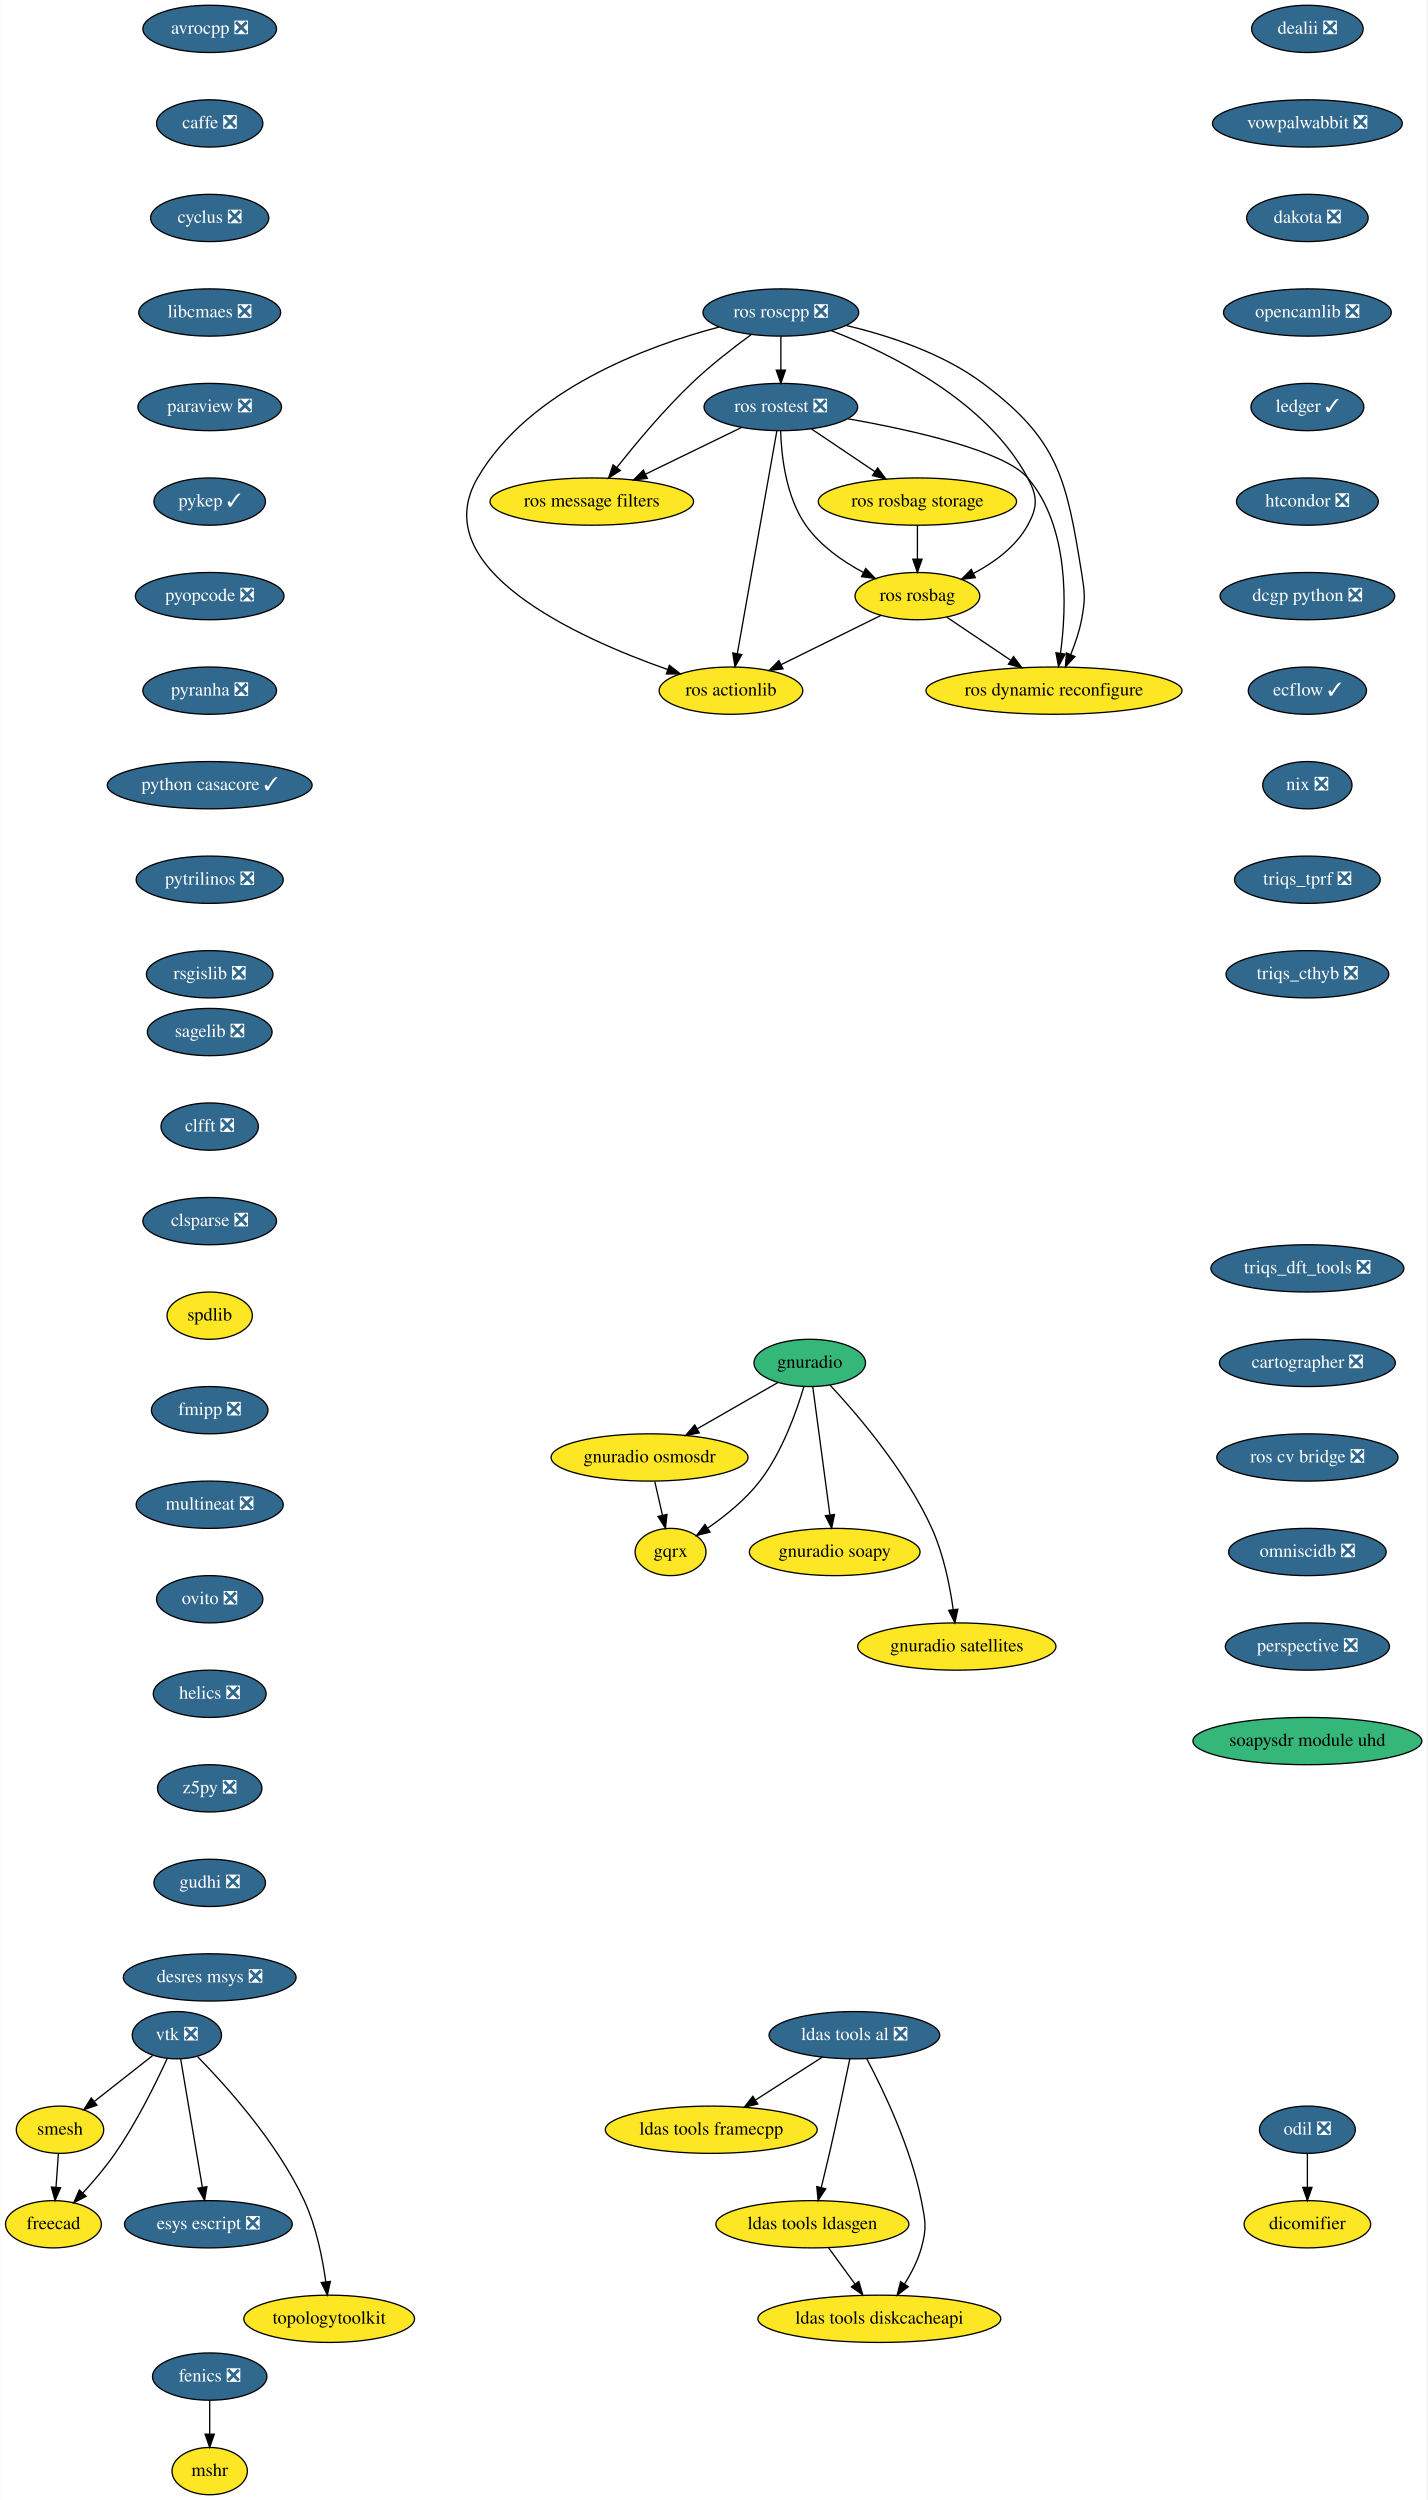
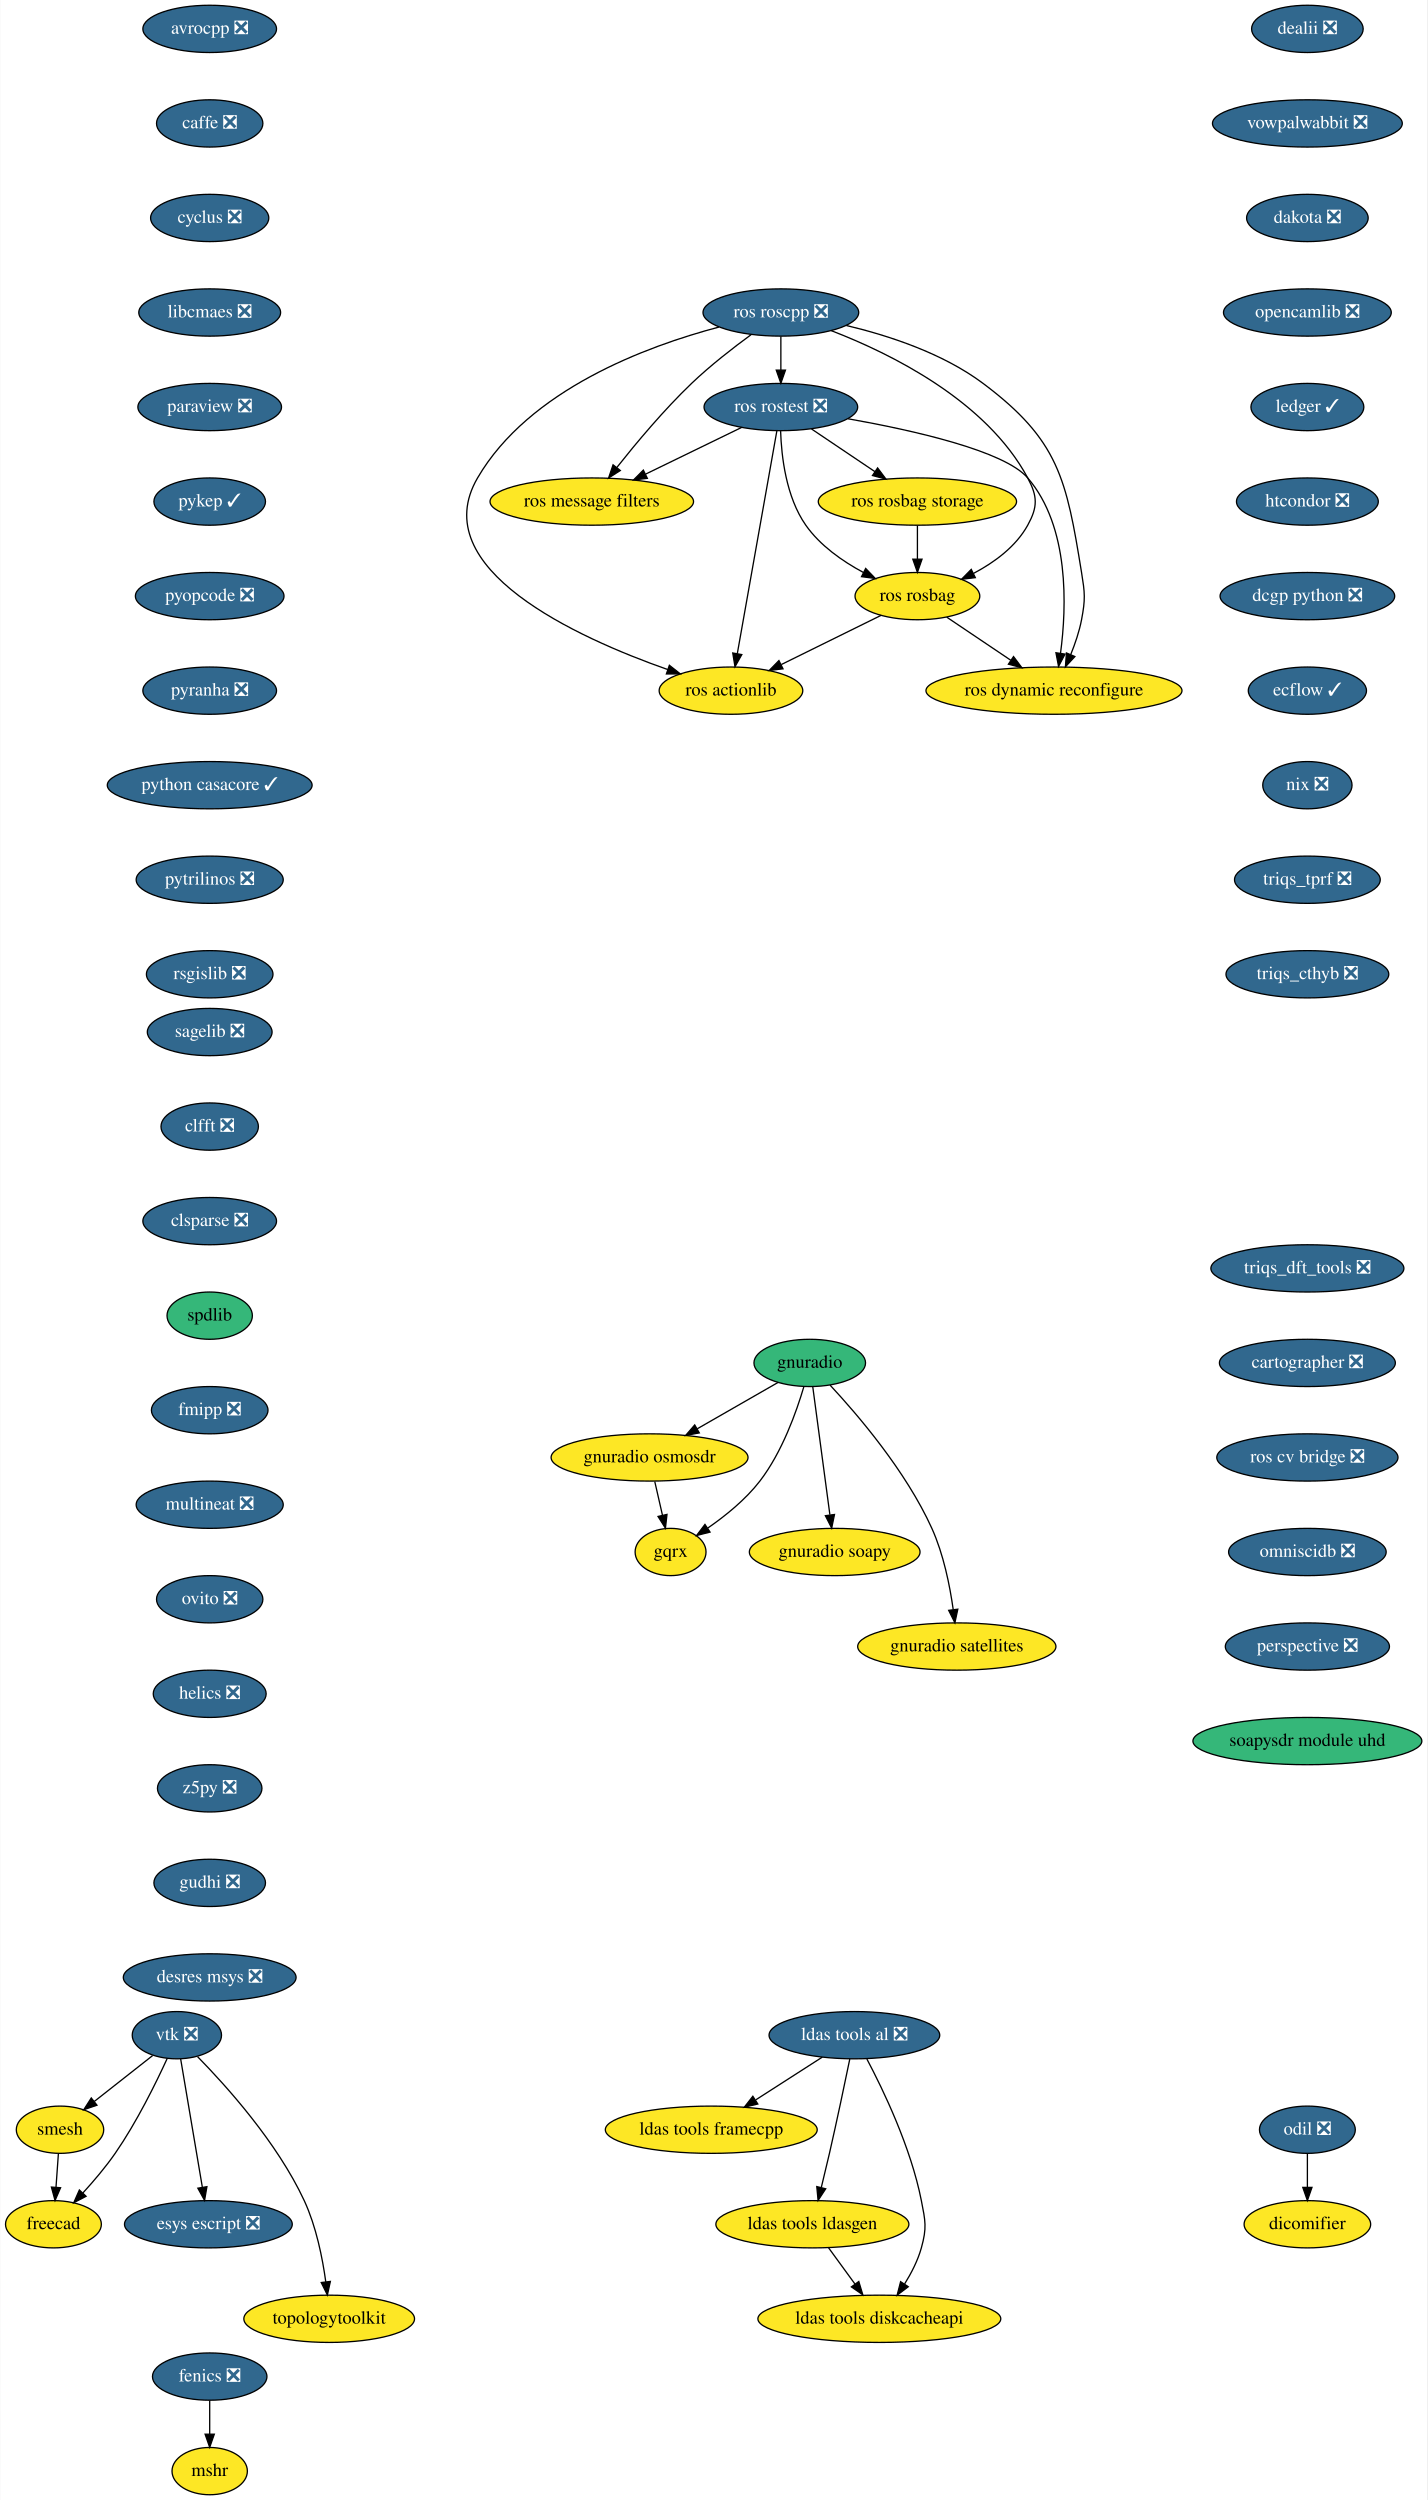
<svg xmlns="http://www.w3.org/2000/svg" xmlns:xlink="http://www.w3.org/1999/xlink" width="1087pt" height="1904pt" viewBox="0.00 0.00 1086.59 1904.00">
  <g id="graph0" class="graph" transform="scale(1 1) rotate(0) translate(4 1900)">
    <polygon fill="white" stroke="transparent" points="-4,4 -4,-1900 1082.59,-1900 1082.59,4 -4,4" />
    <g id="node1" class="node">
      <g id="a_node1">
        <a xlink:href="https://github.com/conda-forge/avrocpp-feedstock/pull/14" xlink:title="avrocpp ❎">
          <ellipse fill="#31688e" stroke="black" cx="155.5" cy="-1878" rx="50.89" ry="18" />
          <text text-anchor="middle" x="155.5" y="-1874.3" font-family="Times,serif" font-size="14.00" fill="white">avrocpp ❎</text>
        </a>
      </g>
    </g>
    <g id="node2" class="node">
      <g id="a_node2">
        <a xlink:href="https://github.com/conda-forge/caffe-feedstock/pull/66" xlink:title="caffe ❎">
          <ellipse fill="#31688e" stroke="black" cx="155.5" cy="-1806" rx="40.5" ry="18" />
          <text text-anchor="middle" x="155.5" y="-1802.3" font-family="Times,serif" font-size="14.00" fill="white">caffe ❎</text>
        </a>
      </g>
    </g>
    <g id="node3" class="node">
      <g id="a_node3">
        <a xlink:href="https://github.com/conda-forge/cyclus-feedstock/pull/57" xlink:title="cyclus ❎">
          <ellipse fill="#31688e" stroke="black" cx="155.5" cy="-1734" rx="45" ry="18" />
          <text text-anchor="middle" x="155.5" y="-1730.3" font-family="Times,serif" font-size="14.00" fill="white">cyclus ❎</text>
        </a>
      </g>
    </g>
    <g id="node4" class="node">
      <g id="a_node4">
        <a xlink:href="https://github.com/conda-forge/libcmaes-feedstock/pull/23" xlink:title="libcmaes ❎">
          <ellipse fill="#31688e" stroke="black" cx="155.5" cy="-1662" rx="54" ry="18" />
          <text text-anchor="middle" x="155.5" y="-1658.3" font-family="Times,serif" font-size="14.00" fill="white">libcmaes ❎</text>
        </a>
      </g>
    </g>
    <g id="node7" class="node">
      <g id="a_node7">
        <a xlink:href="https://github.com/conda-forge/paraview-feedstock/pull/93" xlink:title="paraview ❎">
          <ellipse fill="#31688e" stroke="black" cx="155.5" cy="-1590" rx="54.69" ry="18" />
          <text text-anchor="middle" x="155.5" y="-1586.3" font-family="Times,serif" font-size="14.00" fill="white">paraview ❎</text>
        </a>
      </g>
    </g>
    <g id="node5" class="node">
      <g id="a_node5">
        <a xlink:href="https://github.com/conda-forge/fenics-feedstock/pull/111" xlink:title="fenics ❎">
          <ellipse fill="#31688e" stroke="black" cx="155.5" cy="-90" rx="43.59" ry="18" />
          <text text-anchor="middle" x="155.5" y="-86.3" font-family="Times,serif" font-size="14.00" fill="white">fenics ❎</text>
        </a>
      </g>
    </g>
    <g id="node6" class="node">
      <g id="a_node6">
        <a xlink:href="https://github.com/conda-forge/mshr-feedstock" xlink:title="mshr">
          <ellipse fill="#fde725" stroke="black" cx="155.5" cy="-18" rx="28.7" ry="18" />
          <text text-anchor="middle" x="155.5" y="-14.3" font-family="Times,serif" font-size="14.00">mshr</text>
        </a>
      </g>
    </g>
    <g id="edge4" class="edge">
      <path fill="none" stroke="black" d="M155.5,-71.7C155.5,-63.98 155.5,-54.71 155.5,-46.11" />
      <polygon fill="black" stroke="black" points="159,-46.1 155.5,-36.1 152,-46.1 159,-46.1" />
    </g>
    <g id="node8" class="node">
      <g id="a_node8">
        <a xlink:href="https://github.com/conda-forge/pykep-feedstock/pull/14" xlink:title="pykep ✓">
          <ellipse fill="#31688e" stroke="black" cx="155.5" cy="-1518" rx="42.49" ry="18" />
          <text text-anchor="middle" x="155.5" y="-1514.3" font-family="Times,serif" font-size="14.00" fill="white">pykep ✓</text>
        </a>
      </g>
    </g>
    <g id="node9" class="node">
      <g id="a_node9">
        <a xlink:href="https://github.com/conda-forge/pyopcode-feedstock/pull/21" xlink:title="pyopcode ❎">
          <ellipse fill="#31688e" stroke="black" cx="155.5" cy="-1446" rx="56.59" ry="18" />
          <text text-anchor="middle" x="155.5" y="-1442.3" font-family="Times,serif" font-size="14.00" fill="white">pyopcode ❎</text>
        </a>
      </g>
    </g>
    <g id="node10" class="node">
      <g id="a_node10">
        <a xlink:href="https://github.com/conda-forge/pyranha-feedstock/pull/17" xlink:title="pyranha ❎">
          <ellipse fill="#31688e" stroke="black" cx="155.5" cy="-1374" rx="50.89" ry="18" />
          <text text-anchor="middle" x="155.5" y="-1370.3" font-family="Times,serif" font-size="14.00" fill="white">pyranha ❎</text>
        </a>
      </g>
    </g>
    <g id="node11" class="node">
      <g id="a_node11">
        <a xlink:href="https://github.com/conda-forge/python-casacore-feedstock/pull/18" xlink:title="python casacore ✓">
          <ellipse fill="#31688e" stroke="black" cx="155.5" cy="-1302" rx="78" ry="18" />
          <text text-anchor="middle" x="155.5" y="-1298.3" font-family="Times,serif" font-size="14.00" fill="white">python casacore ✓</text>
        </a>
      </g>
    </g>
    <g id="node12" class="node">
      <g id="a_node12">
        <a xlink:href="https://github.com/conda-forge/pytrilinos-feedstock/pull/30" xlink:title="pytrilinos ❎">
          <ellipse fill="#31688e" stroke="black" cx="155.5" cy="-1230" rx="56" ry="18" />
          <text text-anchor="middle" x="155.5" y="-1226.3" font-family="Times,serif" font-size="14.00" fill="white">pytrilinos ❎</text>
        </a>
      </g>
    </g>
    <g id="node13" class="node">
      <g id="a_node13">
        <a xlink:href="https://github.com/conda-forge/rsgislib-feedstock/pull/36" xlink:title="rsgislib ❎">
          <ellipse fill="#31688e" stroke="black" cx="155.5" cy="-1158" rx="48.19" ry="18" />
          <text text-anchor="middle" x="155.5" y="-1154.3" font-family="Times,serif" font-size="14.00" fill="white">rsgislib ❎</text>
        </a>
      </g>
    </g>
    <g id="node14" class="node">
      <g id="a_node14">
        <a xlink:href="https://github.com/conda-forge/sagelib-feedstock/pull/104" xlink:title="sagelib ❎">
          <ellipse fill="#31688e" stroke="black" cx="155.5" cy="-1114" rx="47.5" ry="18" />
          <text text-anchor="middle" x="155.5" y="-1110.3" font-family="Times,serif" font-size="14.00" fill="white">sagelib ❎</text>
        </a>
      </g>
    </g>
    <g id="node15" class="node">
      <g id="a_node15">
        <a xlink:href="https://github.com/conda-forge/clfft-feedstock/pull/11" xlink:title="clfft ❎">
          <ellipse fill="#31688e" stroke="black" cx="155.5" cy="-1042" rx="37.09" ry="18" />
          <text text-anchor="middle" x="155.5" y="-1038.3" font-family="Times,serif" font-size="14.00" fill="white">clfft ❎</text>
        </a>
      </g>
    </g>
    <g id="node21" class="node">
      <g id="a_node21">
        <a xlink:href="https://github.com/conda-forge/clsparse-feedstock/pull/8" xlink:title="clsparse ❎">
          <ellipse fill="#31688e" stroke="black" cx="155.5" cy="-970" rx="50.89" ry="18" />
          <text text-anchor="middle" x="155.5" y="-966.3" font-family="Times,serif" font-size="14.00" fill="white">clsparse ❎</text>
        </a>
      </g>
    </g>
    <g id="node16" class="node">
      <g id="a_node16">
        <a xlink:href="https://github.com/conda-forge/vtk-feedstock/pull/146" xlink:title="vtk ❎">
          <ellipse fill="#31688e" stroke="black" cx="130.5" cy="-350" rx="34" ry="18" />
          <text text-anchor="middle" x="130.5" y="-346.3" font-family="Times,serif" font-size="14.00" fill="white">vtk ❎</text>
        </a>
      </g>
    </g>
    <g id="node17" class="node">
      <g id="a_node17">
        <a xlink:href="https://github.com/conda-forge/smesh-feedstock" xlink:title="smesh">
          <ellipse fill="#fde725" stroke="black" cx="41.5" cy="-278" rx="33.29" ry="18" />
          <text text-anchor="middle" x="41.5" y="-274.3" font-family="Times,serif" font-size="14.00">smesh</text>
        </a>
      </g>
    </g>
    <g id="edge13" class="edge">
      <path fill="none" stroke="black" d="M112.06,-334.5C99.21,-324.39 81.87,-310.75 67.6,-299.53" />
      <polygon fill="black" stroke="black" points="69.64,-296.68 59.61,-293.25 65.31,-302.18 69.64,-296.68" />
    </g>
    <g id="node18" class="node">
      <g id="a_node18">
        <a xlink:href="https://github.com/conda-forge/freecad-feedstock" xlink:title="freecad">
          <ellipse fill="#fde725" stroke="black" cx="36.5" cy="-206" rx="36.5" ry="18" />
          <text text-anchor="middle" x="36.5" y="-202.3" font-family="Times,serif" font-size="14.00">freecad</text>
        </a>
      </g>
    </g>
    <g id="edge14" class="edge">
      <path fill="none" stroke="black" d="M123.13,-332.24C114.69,-313.82 99.91,-283.7 83.5,-260 76.24,-249.52 67.16,-238.84 58.92,-229.84" />
      <polygon fill="black" stroke="black" points="61.35,-227.31 51.96,-222.41 56.24,-232.1 61.35,-227.31" />
    </g>
    <g id="node19" class="node">
      <g id="a_node19">
        <a xlink:href="https://github.com/conda-forge/esys-escript-feedstock/pull/21" xlink:title="esys escript ❎">
          <ellipse fill="#31688e" stroke="black" cx="154.5" cy="-206" rx="63.89" ry="18" />
          <text text-anchor="middle" x="154.5" y="-202.3" font-family="Times,serif" font-size="14.00" fill="white">esys escript ❎</text>
        </a>
      </g>
    </g>
    <g id="edge15" class="edge">
      <path fill="none" stroke="black" d="M133.39,-331.87C137.49,-307.67 145,-263.21 149.87,-234.39" />
      <polygon fill="black" stroke="black" points="153.38,-234.63 151.59,-224.19 146.48,-233.47 153.38,-234.63" />
    </g>
    <g id="node20" class="node">
      <g id="a_node20">
        <a xlink:href="https://github.com/conda-forge/topologytoolkit-feedstock" xlink:title="topologytoolkit">
          <ellipse fill="#fde725" stroke="black" cx="246.5" cy="-134" rx="65" ry="18" />
          <text text-anchor="middle" x="246.5" y="-130.3" font-family="Times,serif" font-size="14.00">topologytoolkit</text>
        </a>
      </g>
    </g>
    <g id="edge16" class="edge">
      <path fill="none" stroke="black" d="M146.29,-333.61C168.04,-311.45 206.89,-268.34 227.5,-224 236.63,-204.36 241.43,-180.23 243.92,-162.05" />
      <polygon fill="black" stroke="black" points="247.4,-162.47 245.13,-152.12 240.45,-161.62 247.4,-162.47" />
    </g>
    <g id="edge17" class="edge">
      <path fill="none" stroke="black" d="M40.26,-259.7C39.71,-251.98 39.05,-242.71 38.44,-234.11" />
      <polygon fill="black" stroke="black" points="41.93,-233.83 37.72,-224.1 34.94,-234.33 41.93,-233.83" />
    </g>
    <g id="node22" class="node">
      <g id="a_node22">
        <a xlink:href="https://github.com/conda-forge/spdlib-feedstock" xlink:title="spdlib">
-           <ellipse fill="#fde725" stroke="black" cx="155.5" cy="-898" rx="32.5" ry="18" />
+           <ellipse fill="#35b779" stroke="black" cx="155.5" cy="-898" rx="32.5" ry="18" />
          <text text-anchor="middle" x="155.5" y="-894.3" font-family="Times,serif" font-size="14.00">spdlib</text>
        </a>
      </g>
    </g>
    <g id="node23" class="node">
      <g id="a_node23">
        <a xlink:href="https://github.com/conda-forge/fmipp-feedstock/pull/16" xlink:title="fmipp ❎">
          <ellipse fill="#31688e" stroke="black" cx="155.5" cy="-826" rx="44.39" ry="18" />
          <text text-anchor="middle" x="155.5" y="-822.3" font-family="Times,serif" font-size="14.00" fill="white">fmipp ❎</text>
        </a>
      </g>
    </g>
    <g id="node24" class="node">
      <g id="a_node24">
        <a xlink:href="https://github.com/conda-forge/multineat-feedstock/pull/5" xlink:title="multineat ❎">
          <ellipse fill="#31688e" stroke="black" cx="155.5" cy="-754" rx="56" ry="18" />
          <text text-anchor="middle" x="155.5" y="-750.3" font-family="Times,serif" font-size="14.00" fill="white">multineat ❎</text>
        </a>
      </g>
    </g>
    <g id="node25" class="node">
      <g id="a_node25">
        <a xlink:href="https://github.com/conda-forge/ovito-feedstock/pull/30" xlink:title="ovito ❎">
          <ellipse fill="#31688e" stroke="black" cx="155.5" cy="-682" rx="40.5" ry="18" />
          <text text-anchor="middle" x="155.5" y="-678.3" font-family="Times,serif" font-size="14.00" fill="white">ovito ❎</text>
        </a>
      </g>
    </g>
    <g id="node26" class="node">
      <g id="a_node26">
        <a xlink:href="https://github.com/conda-forge/helics-feedstock/pull/21" xlink:title="helics ❎">
          <ellipse fill="#31688e" stroke="black" cx="155.5" cy="-610" rx="43" ry="18" />
          <text text-anchor="middle" x="155.5" y="-606.3" font-family="Times,serif" font-size="14.00" fill="white">helics ❎</text>
        </a>
      </g>
    </g>
    <g id="node27" class="node">
      <g id="a_node27">
        <a xlink:href="https://github.com/conda-forge/z5py-feedstock/pull/33" xlink:title="z5py ❎">
          <ellipse fill="#31688e" stroke="black" cx="155.5" cy="-538" rx="39.79" ry="18" />
          <text text-anchor="middle" x="155.5" y="-534.3" font-family="Times,serif" font-size="14.00" fill="white">z5py ❎</text>
        </a>
      </g>
    </g>
    <g id="node28" class="node">
      <g id="a_node28">
        <a xlink:href="https://github.com/conda-forge/gudhi-feedstock/pull/22" xlink:title="gudhi ❎">
          <ellipse fill="#31688e" stroke="black" cx="155.5" cy="-466" rx="42.49" ry="18" />
          <text text-anchor="middle" x="155.5" y="-462.3" font-family="Times,serif" font-size="14.00" fill="white">gudhi ❎</text>
        </a>
      </g>
    </g>
    <g id="node33" class="node">
      <g id="a_node33">
        <a xlink:href="https://github.com/conda-forge/desres-msys-feedstock/pull/11" xlink:title="desres msys ❎">
          <ellipse fill="#31688e" stroke="black" cx="155.5" cy="-394" rx="65.79" ry="18" />
          <text text-anchor="middle" x="155.5" y="-390.3" font-family="Times,serif" font-size="14.00" fill="white">desres msys ❎</text>
        </a>
      </g>
    </g>
    <g id="node29" class="node">
      <g id="a_node29">
        <a xlink:href="https://github.com/conda-forge/ldas-tools-al-feedstock/pull/15" xlink:title="ldas tools al ❎">
          <ellipse fill="#31688e" stroke="black" cx="646.5" cy="-350" rx="65" ry="18" />
          <text text-anchor="middle" x="646.5" y="-346.3" font-family="Times,serif" font-size="14.00" fill="white">ldas tools al ❎</text>
        </a>
      </g>
    </g>
    <g id="node30" class="node">
      <g id="a_node30">
        <a xlink:href="https://github.com/conda-forge/ldas-tools-framecpp-feedstock" xlink:title="ldas tools framecpp">
          <ellipse fill="#fde725" stroke="black" cx="537.5" cy="-278" rx="80.69" ry="18" />
          <text text-anchor="middle" x="537.5" y="-274.3" font-family="Times,serif" font-size="14.00">ldas tools framecpp</text>
        </a>
      </g>
    </g>
    <g id="edge26" class="edge">
      <path fill="none" stroke="black" d="M622.04,-333.29C607.1,-323.7 587.79,-311.3 571.4,-300.77" />
      <polygon fill="black" stroke="black" points="572.94,-297.6 562.64,-295.14 569.16,-303.49 572.94,-297.6" />
    </g>
    <g id="node31" class="node">
      <g id="a_node31">
        <a xlink:href="https://github.com/conda-forge/ldas-tools-ldasgen-feedstock" xlink:title="ldas tools ldasgen">
          <ellipse fill="#fde725" stroke="black" cx="614.5" cy="-206" rx="73.5" ry="18" />
          <text text-anchor="middle" x="614.5" y="-202.3" font-family="Times,serif" font-size="14.00">ldas tools ldasgen</text>
        </a>
      </g>
    </g>
    <g id="edge27" class="edge">
      <path fill="none" stroke="black" d="M643.01,-331.9C639.31,-313.96 633.22,-284.95 627.5,-260 625.56,-251.56 623.35,-242.39 621.31,-234.09" />
      <polygon fill="black" stroke="black" points="624.65,-233.02 618.85,-224.15 617.86,-234.7 624.65,-233.02" />
    </g>
    <g id="node32" class="node">
      <g id="a_node32">
        <a xlink:href="https://github.com/conda-forge/ldas-tools-diskcacheapi-feedstock" xlink:title="ldas tools diskcacheapi">
          <ellipse fill="#fde725" stroke="black" cx="665.5" cy="-134" rx="92.5" ry="18" />
          <text text-anchor="middle" x="665.5" y="-130.3" font-family="Times,serif" font-size="14.00">ldas tools diskcacheapi</text>
        </a>
      </g>
    </g>
    <g id="edge28" class="edge">
      <path fill="none" stroke="black" d="M656,-331.87C668.43,-308.38 689.56,-264.48 697.5,-224 700.58,-208.3 701.79,-203.41 697.5,-188 694.83,-178.42 689.91,-168.84 684.72,-160.51" />
      <polygon fill="black" stroke="black" points="687.52,-158.41 679.06,-152.03 681.7,-162.29 687.52,-158.41" />
    </g>
    <g id="edge29" class="edge">
      <path fill="none" stroke="black" d="M626.85,-188.05C632.89,-179.75 640.3,-169.58 647.01,-160.38" />
      <polygon fill="black" stroke="black" points="649.85,-162.42 652.91,-152.28 644.2,-158.3 649.85,-162.42" />
    </g>
    <g id="node34" class="node">
      <g id="a_node34">
        <a xlink:href="https://github.com/conda-forge/dealii-feedstock/pull/10" xlink:title="dealii ❎">
          <ellipse fill="#31688e" stroke="black" cx="991.5" cy="-1878" rx="42.49" ry="18" />
          <text text-anchor="middle" x="991.5" y="-1874.3" font-family="Times,serif" font-size="14.00" fill="white">dealii ❎</text>
        </a>
      </g>
    </g>
    <g id="node35" class="node">
      <g id="a_node35">
        <a xlink:href="https://github.com/conda-forge/vowpalwabbit-feedstock/pull/11" xlink:title="vowpalwabbit ❎">
          <ellipse fill="#31688e" stroke="black" cx="991.5" cy="-1806" rx="72.29" ry="18" />
          <text text-anchor="middle" x="991.5" y="-1802.3" font-family="Times,serif" font-size="14.00" fill="white">vowpalwabbit ❎</text>
        </a>
      </g>
    </g>
    <g id="node36" class="node">
      <g id="a_node36">
        <a xlink:href="https://github.com/conda-forge/dakota-feedstock/pull/18" xlink:title="dakota ❎">
          <ellipse fill="#31688e" stroke="black" cx="991.5" cy="-1734" rx="46.29" ry="18" />
          <text text-anchor="middle" x="991.5" y="-1730.3" font-family="Times,serif" font-size="14.00" fill="white">dakota ❎</text>
        </a>
      </g>
    </g>
    <g id="node37" class="node">
      <g id="a_node37">
        <a xlink:href="https://github.com/conda-forge/opencamlib-feedstock/pull/5" xlink:title="opencamlib ❎">
          <ellipse fill="#31688e" stroke="black" cx="991.5" cy="-1662" rx="63.89" ry="18" />
          <text text-anchor="middle" x="991.5" y="-1658.3" font-family="Times,serif" font-size="14.00" fill="white">opencamlib ❎</text>
        </a>
      </g>
    </g>
    <g id="node38" class="node">
      <g id="a_node38">
        <a xlink:href="https://github.com/conda-forge/ledger-feedstock/pull/6" xlink:title="ledger ✓">
          <ellipse fill="#31688e" stroke="black" cx="991.5" cy="-1590" rx="43" ry="18" />
          <text text-anchor="middle" x="991.5" y="-1586.3" font-family="Times,serif" font-size="14.00" fill="white">ledger ✓</text>
        </a>
      </g>
    </g>
    <g id="node39" class="node">
      <g id="a_node39">
        <a xlink:href="https://github.com/conda-forge/htcondor-feedstock/pull/18" xlink:title="htcondor ❎">
          <ellipse fill="#31688e" stroke="black" cx="991.5" cy="-1518" rx="54" ry="18" />
          <text text-anchor="middle" x="991.5" y="-1514.3" font-family="Times,serif" font-size="14.00" fill="white">htcondor ❎</text>
        </a>
      </g>
    </g>
    <g id="node47" class="node">
      <g id="a_node47">
        <a xlink:href="https://github.com/conda-forge/dcgp-python-feedstock/pull/14" xlink:title="dcgp python ❎">
          <ellipse fill="#31688e" stroke="black" cx="991.5" cy="-1446" rx="66.5" ry="18" />
          <text text-anchor="middle" x="991.5" y="-1442.3" font-family="Times,serif" font-size="14.00" fill="white">dcgp python ❎</text>
        </a>
      </g>
    </g>
    <g id="node40" class="node">
      <g id="a_node40">
        <a xlink:href="https://github.com/conda-forge/ros-roscpp-feedstock/pull/8" xlink:title="ros roscpp ❎">
          <ellipse fill="#31688e" stroke="black" cx="590.5" cy="-1662" rx="59.29" ry="18" />
          <text text-anchor="middle" x="590.5" y="-1658.3" font-family="Times,serif" font-size="14.00" fill="white">ros roscpp ❎</text>
        </a>
      </g>
    </g>
    <g id="node41" class="node">
      <g id="a_node41">
        <a xlink:href="https://github.com/conda-forge/ros-rostest-feedstock/pull/4" xlink:title="ros rostest ❎">
          <ellipse fill="#31688e" stroke="black" cx="590.5" cy="-1590" rx="58.5" ry="18" />
          <text text-anchor="middle" x="590.5" y="-1586.3" font-family="Times,serif" font-size="14.00" fill="white">ros rostest ❎</text>
        </a>
      </g>
    </g>
    <g id="edge36" class="edge">
      <path fill="none" stroke="black" d="M590.5,-1643.7C590.5,-1635.98 590.5,-1626.71 590.5,-1618.11" />
      <polygon fill="black" stroke="black" points="594,-1618.1 590.5,-1608.1 587,-1618.1 594,-1618.1" />
    </g>
    <g id="node42" class="node">
      <g id="a_node42">
        <a xlink:href="https://github.com/conda-forge/ros-message-filters-feedstock" xlink:title="ros message filters">
          <ellipse fill="#fde725" stroke="black" cx="446.5" cy="-1518" rx="77.5" ry="18" />
          <text text-anchor="middle" x="446.5" y="-1514.3" font-family="Times,serif" font-size="14.00">ros message filters</text>
        </a>
      </g>
    </g>
    <g id="edge37" class="edge">
      <path fill="none" stroke="black" d="M567.83,-1645.12C554.15,-1635.11 536.67,-1621.55 522.5,-1608 501.49,-1587.91 480.22,-1562.47 465.55,-1543.94" />
      <polygon fill="black" stroke="black" points="468.22,-1541.67 459.3,-1535.96 462.71,-1545.99 468.22,-1541.67" />
    </g>
    <g id="node43" class="node">
      <g id="a_node43">
        <a xlink:href="https://github.com/conda-forge/ros-rosbag-feedstock" xlink:title="ros rosbag">
          <ellipse fill="#fde725" stroke="black" cx="694.5" cy="-1446" rx="47.5" ry="18" />
          <text text-anchor="middle" x="694.5" y="-1442.3" font-family="Times,serif" font-size="14.00">ros rosbag</text>
        </a>
      </g>
    </g>
    <g id="edge38" class="edge">
      <path fill="none" stroke="black" d="M628.84,-1648.19C674.02,-1630.79 746.93,-1594.9 778.5,-1536 786.06,-1521.9 786.23,-1514.01 778.5,-1500 769.52,-1483.72 753.2,-1471.75 737.32,-1463.35" />
      <polygon fill="black" stroke="black" points="738.6,-1460.07 728.08,-1458.81 735.51,-1466.36 738.6,-1460.07" />
    </g>
    <g id="node44" class="node">
      <g id="a_node44">
        <a xlink:href="https://github.com/conda-forge/ros-actionlib-feedstock" xlink:title="ros actionlib">
          <ellipse fill="#fde725" stroke="black" cx="552.5" cy="-1374" rx="54.69" ry="18" />
          <text text-anchor="middle" x="552.5" y="-1370.3" font-family="Times,serif" font-size="14.00">ros actionlib</text>
        </a>
      </g>
    </g>
    <g id="edge39" class="edge">
      <path fill="none" stroke="black" d="M543.51,-1650.96C488.11,-1636.32 398.64,-1603.18 359.5,-1536 319.33,-1467.04 435.07,-1414.44 504.45,-1390.02" />
      <polygon fill="black" stroke="black" points="505.59,-1393.33 513.91,-1386.76 503.31,-1386.71 505.59,-1393.33" />
    </g>
    <g id="node45" class="node">
      <g id="a_node45">
        <a xlink:href="https://github.com/conda-forge/ros-dynamic-reconfigure-feedstock" xlink:title="ros dynamic reconfigure">
          <ellipse fill="#fde725" stroke="black" cx="798.5" cy="-1374" rx="97.5" ry="18" />
          <text text-anchor="middle" x="798.5" y="-1370.3" font-family="Times,serif" font-size="14.00">ros dynamic reconfigure</text>
        </a>
      </g>
    </g>
    <g id="edge40" class="edge">
      <path fill="none" stroke="black" d="M640.36,-1652.1C672.49,-1644.47 713.84,-1630.97 744.5,-1608 802.25,-1564.73 807.94,-1535.23 819.5,-1464 822.06,-1448.21 822.5,-1443.72 819.5,-1428 817.79,-1419.06 814.6,-1409.7 811.21,-1401.37" />
      <polygon fill="black" stroke="black" points="814.41,-1399.95 807.22,-1392.17 807.99,-1402.73 814.41,-1399.95" />
    </g>
    <g id="edge41" class="edge">
      <path fill="none" stroke="black" d="M560.66,-1574.5C539.52,-1564.22 510.89,-1550.3 487.59,-1538.97" />
      <polygon fill="black" stroke="black" points="488.82,-1535.68 478.3,-1534.46 485.76,-1541.98 488.82,-1535.68" />
    </g>
    <g id="edge42" class="edge">
      <path fill="none" stroke="black" d="M590.31,-1571.7C590.92,-1552.52 594.44,-1521.47 609.5,-1500 620.35,-1484.53 637.31,-1472.64 653.23,-1464.08" />
      <polygon fill="black" stroke="black" points="655.09,-1467.07 662.43,-1459.43 651.93,-1460.82 655.09,-1467.07" />
    </g>
    <g id="edge43" class="edge">
      <path fill="none" stroke="black" d="M587.45,-1571.85C580.87,-1534.75 565.25,-1446.81 557.31,-1402.1" />
      <polygon fill="black" stroke="black" points="560.75,-1401.47 555.56,-1392.23 553.86,-1402.69 560.75,-1401.47" />
    </g>
    <g id="edge44" class="edge">
      <path fill="none" stroke="black" d="M641.6,-1581.08C690.94,-1572.33 760.71,-1556.71 778.5,-1536 810.44,-1498.83 808.2,-1437.81 803.49,-1402.53" />
      <polygon fill="black" stroke="black" points="806.92,-1401.84 801.98,-1392.47 800,-1402.87 806.92,-1401.84" />
    </g>
    <g id="node46" class="node">
      <g id="a_node46">
        <a xlink:href="https://github.com/conda-forge/ros-rosbag-storage-feedstock" xlink:title="ros rosbag storage">
          <ellipse fill="#fde725" stroke="black" cx="694.5" cy="-1518" rx="75.5" ry="18" />
          <text text-anchor="middle" x="694.5" y="-1514.3" font-family="Times,serif" font-size="14.00">ros rosbag storage</text>
        </a>
      </g>
    </g>
    <g id="edge45" class="edge">
      <path fill="none" stroke="black" d="M613.84,-1573.29C628.09,-1563.7 646.51,-1551.3 662.16,-1540.77" />
      <polygon fill="black" stroke="black" points="664.18,-1543.63 670.52,-1535.14 660.27,-1537.82 664.18,-1543.63" />
    </g>
    <g id="edge46" class="edge">
      <path fill="none" stroke="black" d="M666.78,-1431.34C645.12,-1420.66 614.77,-1405.7 590.79,-1393.87" />
      <polygon fill="black" stroke="black" points="592.13,-1390.63 581.61,-1389.35 589.03,-1396.91 592.13,-1390.63" />
    </g>
    <g id="edge47" class="edge">
      <path fill="none" stroke="black" d="M716.81,-1429.98C731.01,-1420.42 749.66,-1407.88 765.55,-1397.18" />
      <polygon fill="black" stroke="black" points="767.7,-1399.95 774.05,-1391.46 763.8,-1394.14 767.7,-1399.95" />
    </g>
    <g id="edge48" class="edge">
      <path fill="none" stroke="black" d="M694.5,-1499.7C694.5,-1491.98 694.5,-1482.71 694.5,-1474.11" />
      <polygon fill="black" stroke="black" points="698,-1474.1 694.5,-1464.1 691,-1474.1 698,-1474.1" />
    </g>
    <g id="node48" class="node">
      <g id="a_node48">
        <a xlink:href="https://github.com/conda-forge/ecflow-feedstock/pull/16" xlink:title="ecflow ✓">
          <ellipse fill="#31688e" stroke="black" cx="991.5" cy="-1374" rx="45" ry="18" />
          <text text-anchor="middle" x="991.5" y="-1370.3" font-family="Times,serif" font-size="14.00" fill="white">ecflow ✓</text>
        </a>
      </g>
    </g>
    <g id="node54" class="node">
      <g id="a_node54">
        <a xlink:href="https://github.com/conda-forge/nix-feedstock/pull/8" xlink:title="nix ❎">
          <ellipse fill="#31688e" stroke="black" cx="991.5" cy="-1302" rx="34" ry="18" />
          <text text-anchor="middle" x="991.5" y="-1298.3" font-family="Times,serif" font-size="14.00" fill="white">nix ❎</text>
        </a>
      </g>
    </g>
    <g id="node49" class="node">
      <g id="a_node49">
        <a xlink:href="https://github.com/conda-forge/gnuradio-feedstock" xlink:title="gnuradio">
          <ellipse fill="#35b779" stroke="black" cx="612.5" cy="-862" rx="42.49" ry="18" />
          <text text-anchor="middle" x="612.5" y="-858.3" font-family="Times,serif" font-size="14.00">gnuradio</text>
        </a>
      </g>
    </g>
    <g id="node50" class="node">
      <g id="a_node50">
        <a xlink:href="https://github.com/conda-forge/gnuradio-osmosdr-feedstock" xlink:title="gnuradio osmosdr">
          <ellipse fill="#fde725" stroke="black" cx="490.5" cy="-790" rx="74.99" ry="18" />
          <text text-anchor="middle" x="490.5" y="-786.3" font-family="Times,serif" font-size="14.00">gnuradio osmosdr</text>
        </a>
      </g>
    </g>
    <g id="edge51" class="edge">
      <path fill="none" stroke="black" d="M588.4,-847.17C570.81,-837.08 546.68,-823.23 526.77,-811.81" />
      <polygon fill="black" stroke="black" points="528.38,-808.7 517.96,-806.76 524.89,-814.77 528.38,-808.7" />
    </g>
    <g id="node51" class="node">
      <g id="a_node51">
        <a xlink:href="https://github.com/conda-forge/gnuradio-soapy-feedstock" xlink:title="gnuradio soapy">
          <ellipse fill="#fde725" stroke="black" cx="631.5" cy="-718" rx="65" ry="18" />
          <text text-anchor="middle" x="631.5" y="-714.3" font-family="Times,serif" font-size="14.00">gnuradio soapy</text>
        </a>
      </g>
    </g>
    <g id="edge52" class="edge">
      <path fill="none" stroke="black" d="M614.79,-843.87C618.03,-819.67 623.98,-775.21 627.83,-746.39" />
      <polygon fill="black" stroke="black" points="631.34,-746.57 629.2,-736.19 624.4,-745.64 631.34,-746.57" />
    </g>
    <g id="node52" class="node">
      <g id="a_node52">
        <a xlink:href="https://github.com/conda-forge/gqrx-feedstock" xlink:title="gqrx">
          <ellipse fill="#fde725" stroke="black" cx="506.5" cy="-718" rx="27" ry="18" />
          <text text-anchor="middle" x="506.5" y="-714.3" font-family="Times,serif" font-size="14.00">gqrx</text>
        </a>
      </g>
    </g>
    <g id="edge53" class="edge">
      <path fill="none" stroke="black" d="M608.02,-843.93C602.44,-824.96 591.51,-794.1 574.5,-772 563.64,-757.89 548.19,-745.45 534.76,-736.18" />
      <polygon fill="black" stroke="black" points="536.56,-733.17 526.3,-730.55 532.69,-739 536.56,-733.17" />
    </g>
    <g id="node53" class="node">
      <g id="a_node53">
        <a xlink:href="https://github.com/conda-forge/gnuradio-satellites-feedstock" xlink:title="gnuradio satellites">
          <ellipse fill="#fde725" stroke="black" cx="724.5" cy="-646" rx="75.5" ry="18" />
          <text text-anchor="middle" x="724.5" y="-642.3" font-family="Times,serif" font-size="14.00">gnuradio satellites</text>
        </a>
      </g>
    </g>
    <g id="edge54" class="edge">
      <path fill="none" stroke="black" d="M627.96,-845.1C648.86,-822.68 685.76,-779.62 705.5,-736 714.39,-716.36 719.2,-692.37 721.75,-674.25" />
      <polygon fill="black" stroke="black" points="725.26,-674.44 723.04,-664.08 718.31,-673.56 725.26,-674.44" />
    </g>
    <g id="edge55" class="edge">
      <path fill="none" stroke="black" d="M494.46,-771.7C496.22,-763.98 498.34,-754.71 500.3,-746.11" />
      <polygon fill="black" stroke="black" points="503.77,-746.63 502.59,-736.1 496.95,-745.07 503.77,-746.63" />
    </g>
    <g id="node57" class="node">
      <g id="a_node57">
        <a xlink:href="https://github.com/conda-forge/triqs_tprf-feedstock/pull/11" xlink:title="triqs_tprf ❎">
          <ellipse fill="#31688e" stroke="black" cx="991.5" cy="-1230" rx="55.49" ry="18" />
          <text text-anchor="middle" x="991.5" y="-1226.3" font-family="Times,serif" font-size="14.00" fill="white">triqs_tprf ❎</text>
        </a>
      </g>
    </g>
    <g id="node55" class="node">
      <g id="a_node55">
        <a xlink:href="https://github.com/conda-forge/odil-feedstock/pull/8" xlink:title="odil ❎">
          <ellipse fill="#31688e" stroke="black" cx="991.5" cy="-278" rx="36.5" ry="18" />
          <text text-anchor="middle" x="991.5" y="-274.3" font-family="Times,serif" font-size="14.00" fill="white">odil ❎</text>
        </a>
      </g>
    </g>
    <g id="node56" class="node">
      <g id="a_node56">
        <a xlink:href="https://github.com/conda-forge/dicomifier-feedstock" xlink:title="dicomifier">
          <ellipse fill="#fde725" stroke="black" cx="991.5" cy="-206" rx="48.19" ry="18" />
          <text text-anchor="middle" x="991.5" y="-202.3" font-family="Times,serif" font-size="14.00">dicomifier</text>
        </a>
      </g>
    </g>
    <g id="edge57" class="edge">
      <path fill="none" stroke="black" d="M991.5,-259.7C991.5,-251.98 991.5,-242.71 991.5,-234.11" />
      <polygon fill="black" stroke="black" points="995,-234.1 991.5,-224.1 988,-234.1 995,-234.1" />
    </g>
    <g id="node58" class="node">
      <g id="a_node58">
        <a xlink:href="https://github.com/conda-forge/triqs_cthyb-feedstock/pull/16" xlink:title="triqs_cthyb ❎">
          <ellipse fill="#31688e" stroke="black" cx="991.5" cy="-1158" rx="61.99" ry="18" />
          <text text-anchor="middle" x="991.5" y="-1154.3" font-family="Times,serif" font-size="14.00" fill="white">triqs_cthyb ❎</text>
        </a>
      </g>
    </g>
    <g id="node59" class="node">
      <g id="a_node59">
        <a xlink:href="https://github.com/conda-forge/triqs_dft_tools-feedstock/pull/12" xlink:title="triqs_dft_tools ❎">
          <ellipse fill="#31688e" stroke="black" cx="991.5" cy="-934" rx="73.5" ry="18" />
          <text text-anchor="middle" x="991.5" y="-930.3" font-family="Times,serif" font-size="14.00" fill="white">triqs_dft_tools ❎</text>
        </a>
      </g>
    </g>
    <g id="node60" class="node">
      <g id="a_node60">
        <a xlink:href="https://github.com/conda-forge/cartographer-feedstock/pull/4" xlink:title="cartographer ❎">
          <ellipse fill="#31688e" stroke="black" cx="991.5" cy="-862" rx="67" ry="18" />
          <text text-anchor="middle" x="991.5" y="-858.3" font-family="Times,serif" font-size="14.00" fill="white">cartographer ❎</text>
        </a>
      </g>
    </g>
    <g id="node61" class="node">
      <g id="a_node61">
        <a xlink:href="https://github.com/conda-forge/ros-cv-bridge-feedstock/pull/7" xlink:title="ros cv bridge ❎">
          <ellipse fill="#31688e" stroke="black" cx="991.5" cy="-790" rx="69" ry="18" />
          <text text-anchor="middle" x="991.5" y="-786.3" font-family="Times,serif" font-size="14.00" fill="white">ros cv bridge ❎</text>
        </a>
      </g>
    </g>
    <g id="node62" class="node">
      <g id="a_node62">
        <a xlink:href="https://github.com/conda-forge/omniscidb-feedstock/pull/15" xlink:title="omniscidb ❎">
          <ellipse fill="#31688e" stroke="black" cx="991.5" cy="-718" rx="60" ry="18" />
          <text text-anchor="middle" x="991.5" y="-714.3" font-family="Times,serif" font-size="14.00" fill="white">omniscidb ❎</text>
        </a>
      </g>
    </g>
    <g id="node63" class="node">
      <g id="a_node63">
        <a xlink:href="https://github.com/conda-forge/perspective-feedstock/pull/10" xlink:title="perspective ❎">
          <ellipse fill="#31688e" stroke="black" cx="991.5" cy="-646" rx="62.5" ry="18" />
          <text text-anchor="middle" x="991.5" y="-642.3" font-family="Times,serif" font-size="14.00" fill="white">perspective ❎</text>
        </a>
      </g>
    </g>
    <g id="node64" class="node">
      <g id="a_node64">
        <a xlink:href="https://github.com/conda-forge/soapysdr-module-uhd-feedstock" xlink:title="soapysdr module uhd">
          <ellipse fill="#35b779" stroke="black" cx="991.5" cy="-574" rx="87.18" ry="18" />
          <text text-anchor="middle" x="991.5" y="-570.3" font-family="Times,serif" font-size="14.00">soapysdr module uhd</text>
        </a>
      </g>
    </g>
  </g>
</svg>
